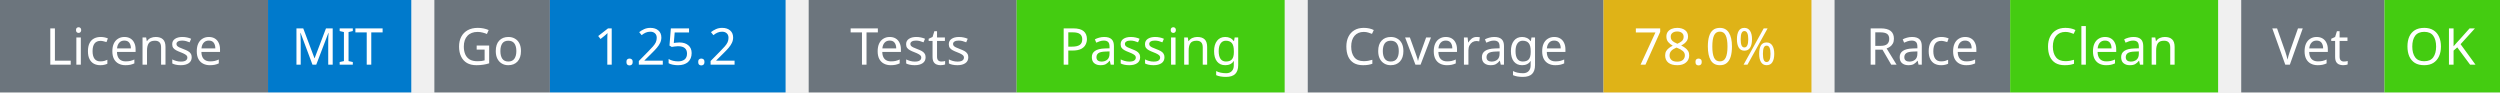
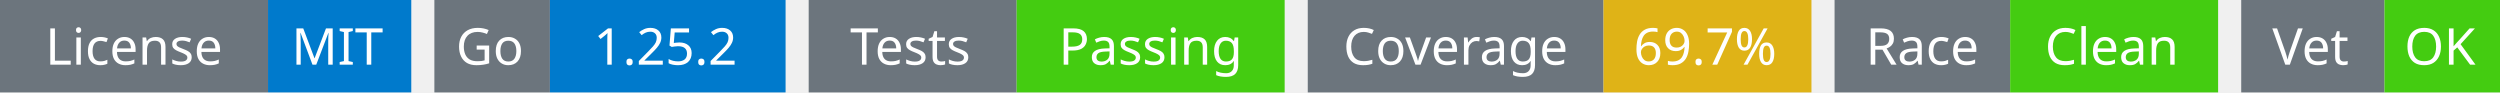
<svg xmlns="http://www.w3.org/2000/svg" width="541" height="20" viewBox="0 0 541 20">
  <g transform="translate(0, 0)">
    <rect x="0" y="0" width="58" height="20" fill="#6c757d" />
    <rect x="58" y="0" width="31" height="20" fill="#007acc" />
    <text x="29" y="14" text-anchor="middle" font-family="sans-serif" font-size="11" fill="white">License</text>
    <text x="73" y="14" text-anchor="middle" font-family="sans-serif" font-size="11" fill="white">MIT</text>
  </g>
  <g transform="translate(94, 0)">
    <rect x="0" y="0" width="25" height="20" fill="#6c757d" />
    <rect x="25" y="0" width="51" height="20" fill="#007acc" />
    <text x="12" y="14" text-anchor="middle" font-family="sans-serif" font-size="11" fill="white">Go</text>
    <text x="50" y="14" text-anchor="middle" font-family="sans-serif" font-size="11" fill="white">1.25.2</text>
  </g>
  <g transform="translate(175, 0)">
    <rect x="0" y="0" width="45" height="20" fill="#6c757d" />
    <rect x="45" y="0" width="58" height="20" fill="#4c1" />
    <text x="22" y="14" text-anchor="middle" font-family="sans-serif" font-size="11" fill="white">Tests</text>
    <text x="74" y="14" text-anchor="middle" font-family="sans-serif" font-size="11" fill="white">Passing</text>
  </g>
  <g transform="translate(283, 0)">
    <rect x="0" y="0" width="64" height="20" fill="#6c757d" />
    <rect x="64" y="0" width="45" height="20" fill="#dfb317" />
    <text x="32" y="14" text-anchor="middle" font-family="sans-serif" font-size="11" fill="white">Coverage</text>
-     <text x="86" y="14" text-anchor="middle" font-family="sans-serif" font-size="11" fill="white">78.0%</text>
+     <text x="86" y="14" text-anchor="middle" font-family="sans-serif" font-size="11" fill="white">69.7%</text>
  </g>
  <g transform="translate(397, 0)">
    <rect x="0" y="0" width="38" height="20" fill="#6c757d" />
    <rect x="38" y="0" width="45" height="20" fill="#4c1" />
    <text x="19" y="14" text-anchor="middle" font-family="sans-serif" font-size="11" fill="white">Race</text>
    <text x="60" y="14" text-anchor="middle" font-family="sans-serif" font-size="11" fill="white">Clean</text>
  </g>
  <g transform="translate(485, 0)">
    <rect x="0" y="0" width="31" height="20" fill="#6c757d" />
    <rect x="31" y="0" width="25" height="20" fill="#4c1" />
    <text x="15" y="14" text-anchor="middle" font-family="sans-serif" font-size="11" fill="white">Vet</text>
    <text x="43" y="14" text-anchor="middle" font-family="sans-serif" font-size="11" fill="white">OK</text>
  </g>
</svg>
